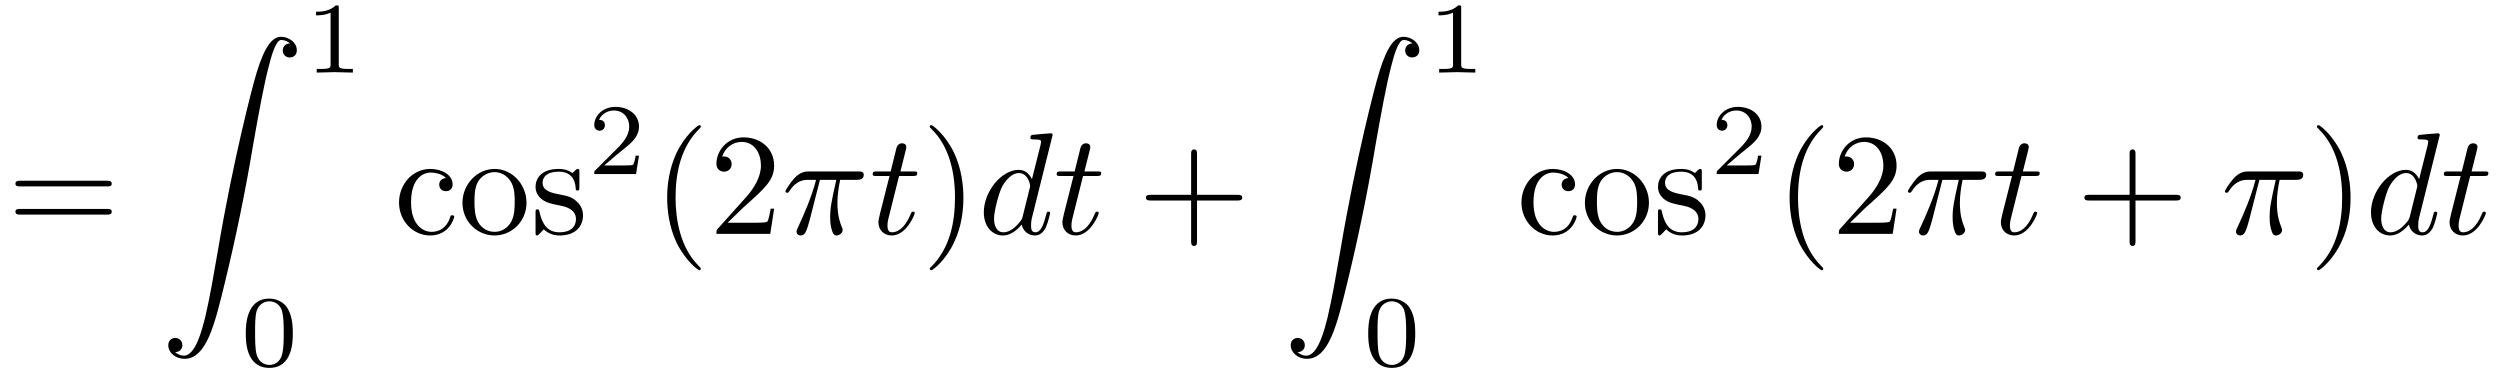
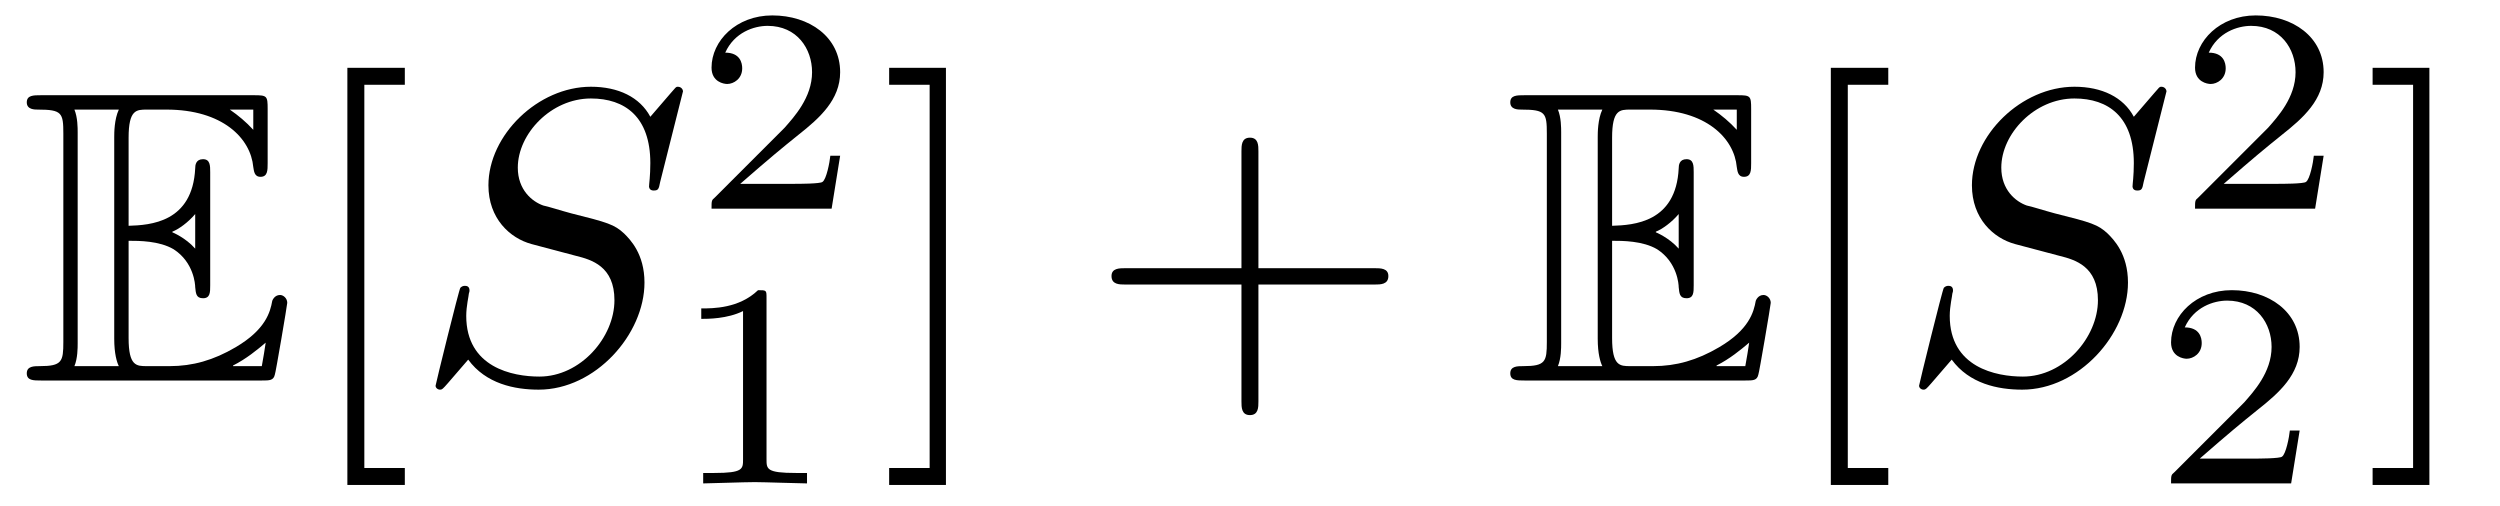
- <svg xmlns="http://www.w3.org/2000/svg" xmlns:xlink="http://www.w3.org/1999/xlink" viewBox="0 0 172.001 25.669">
+ <svg xmlns="http://www.w3.org/2000/svg" xmlns:xlink="http://www.w3.org/1999/xlink" viewBox="0 0 59.835 12.098">
  <defs>
    <g>
      <g id="glyph-0-0">
-         <path d="M 6.844 -3.266 C 7 -3.266 7.188 -3.266 7.188 -3.453 C 7.188 -3.656 7 -3.656 6.859 -3.656 L 0.891 -3.656 C 0.75 -3.656 0.562 -3.656 0.562 -3.453 C 0.562 -3.266 0.75 -3.266 0.891 -3.266 Z M 6.859 -1.328 C 7 -1.328 7.188 -1.328 7.188 -1.531 C 7.188 -1.719 7 -1.719 6.844 -1.719 L 0.891 -1.719 C 0.75 -1.719 0.562 -1.719 0.562 -1.531 C 0.562 -1.328 0.75 -1.328 0.891 -1.328 Z M 6.859 -1.328 " />
+         <path d="M 2.578 -3.344 C 2.828 -3.344 3.312 -3.344 3.656 -3.141 C 4.141 -2.828 4.172 -2.297 4.172 -2.234 C 4.188 -2.094 4.188 -1.969 4.359 -1.969 C 4.531 -1.969 4.531 -2.109 4.531 -2.281 L 4.531 -4.984 C 4.531 -5.141 4.531 -5.297 4.359 -5.297 C 4.188 -5.297 4.172 -5.156 4.172 -5.078 C 4.109 -3.781 3.094 -3.719 2.578 -3.703 L 2.578 -5.812 C 2.578 -6.484 2.766 -6.484 3.016 -6.484 L 3.484 -6.484 C 4.828 -6.484 5.5 -5.797 5.562 -5.109 C 5.578 -5.031 5.578 -4.875 5.734 -4.875 C 5.906 -4.875 5.906 -5.031 5.906 -5.203 L 5.906 -6.5 C 5.906 -6.812 5.891 -6.828 5.578 -6.828 L 0.484 -6.828 C 0.297 -6.828 0.141 -6.828 0.141 -6.656 C 0.141 -6.484 0.328 -6.484 0.406 -6.484 C 0.984 -6.484 1.016 -6.406 1.016 -5.906 L 1.016 -0.922 C 1.016 -0.453 0.984 -0.344 0.453 -0.344 C 0.312 -0.344 0.141 -0.344 0.141 -0.172 C 0.141 0 0.297 0 0.484 0 L 5.766 0 C 5.953 0 6.047 0 6.078 -0.141 C 6.094 -0.156 6.375 -1.812 6.375 -1.859 C 6.375 -1.969 6.281 -2.047 6.203 -2.047 C 6.062 -2.047 6.016 -1.906 6.016 -1.906 C 5.969 -1.641 5.859 -1.219 5.141 -0.797 C 4.609 -0.484 4.109 -0.344 3.562 -0.344 L 3.016 -0.344 C 2.766 -0.344 2.578 -0.344 2.578 -1.016 Z M 5.562 -6.484 L 5.562 -6 C 5.391 -6.188 5.203 -6.344 5 -6.484 Z M 3.625 -3.562 C 3.781 -3.625 4 -3.781 4.172 -3.984 L 4.172 -3.156 C 3.938 -3.422 3.625 -3.547 3.625 -3.547 Z M 1.359 -5.938 C 1.359 -6.047 1.359 -6.297 1.281 -6.484 L 2.344 -6.484 C 2.234 -6.25 2.234 -5.922 2.234 -5.828 L 2.234 -1 C 2.234 -0.641 2.297 -0.438 2.344 -0.344 L 1.281 -0.344 C 1.359 -0.531 1.359 -0.781 1.359 -0.891 Z M 5.078 -0.344 L 5.078 -0.359 C 5.391 -0.516 5.656 -0.734 5.859 -0.906 C 5.859 -0.875 5.781 -0.422 5.766 -0.344 Z M 5.078 -0.344 " />
      </g>
-       <g id="glyph-0-1">
-         <path d="M 1.172 -2.172 C 1.172 -3.797 1.984 -4.219 2.516 -4.219 C 2.609 -4.219 3.234 -4.203 3.578 -3.844 C 3.172 -3.812 3.109 -3.516 3.109 -3.391 C 3.109 -3.125 3.297 -2.938 3.562 -2.938 C 3.828 -2.938 4.031 -3.094 4.031 -3.406 C 4.031 -4.078 3.266 -4.469 2.5 -4.469 C 1.25 -4.469 0.344 -3.391 0.344 -2.156 C 0.344 -0.875 1.328 0.109 2.484 0.109 C 3.812 0.109 4.141 -1.094 4.141 -1.188 C 4.141 -1.281 4.031 -1.281 4 -1.281 C 3.922 -1.281 3.891 -1.25 3.875 -1.188 C 3.594 -0.266 2.938 -0.141 2.578 -0.141 C 2.047 -0.141 1.172 -0.562 1.172 -2.172 Z M 1.172 -2.172 " />
+       <g id="glyph-1-0">
+         <path d="M 2.547 2.5 L 2.547 2.094 L 1.578 2.094 L 1.578 -7.078 L 2.547 -7.078 L 2.547 -7.484 L 1.172 -7.484 L 1.172 2.5 Z M 2.547 2.5 " />
      </g>
-       <g id="glyph-0-2">
-         <path d="M 4.688 -2.141 C 4.688 -3.406 3.703 -4.469 2.5 -4.469 C 1.25 -4.469 0.281 -3.375 0.281 -2.141 C 0.281 -0.844 1.312 0.109 2.484 0.109 C 3.688 0.109 4.688 -0.875 4.688 -2.141 Z M 2.5 -0.141 C 2.062 -0.141 1.625 -0.344 1.359 -0.812 C 1.109 -1.25 1.109 -1.859 1.109 -2.219 C 1.109 -2.609 1.109 -3.141 1.344 -3.578 C 1.609 -4.031 2.078 -4.25 2.484 -4.25 C 2.922 -4.25 3.344 -4.031 3.609 -3.594 C 3.875 -3.172 3.875 -2.594 3.875 -2.219 C 3.875 -1.859 3.875 -1.312 3.656 -0.875 C 3.422 -0.422 2.984 -0.141 2.5 -0.141 Z M 2.5 -0.141 " />
+       <g id="glyph-1-1">
+         <path d="M 1.578 -7.484 L 0.219 -7.484 L 0.219 -7.078 L 1.188 -7.078 L 1.188 2.094 L 0.219 2.094 L 0.219 2.5 L 1.578 2.5 Z M 1.578 -7.484 " />
      </g>
-       <g id="glyph-0-3">
-         <path d="M 2.078 -1.938 C 2.297 -1.891 3.109 -1.734 3.109 -1.016 C 3.109 -0.516 2.766 -0.109 1.984 -0.109 C 1.141 -0.109 0.781 -0.672 0.594 -1.531 C 0.562 -1.656 0.562 -1.688 0.453 -1.688 C 0.328 -1.688 0.328 -1.625 0.328 -1.453 L 0.328 -0.125 C 0.328 0.047 0.328 0.109 0.438 0.109 C 0.484 0.109 0.5 0.094 0.688 -0.094 C 0.703 -0.109 0.703 -0.125 0.891 -0.312 C 1.328 0.094 1.781 0.109 1.984 0.109 C 3.125 0.109 3.594 -0.562 3.594 -1.281 C 3.594 -1.797 3.297 -2.109 3.172 -2.219 C 2.844 -2.547 2.453 -2.625 2.031 -2.703 C 1.469 -2.812 0.812 -2.938 0.812 -3.516 C 0.812 -3.875 1.062 -4.281 1.922 -4.281 C 3.016 -4.281 3.078 -3.375 3.094 -3.078 C 3.094 -2.984 3.188 -2.984 3.203 -2.984 C 3.344 -2.984 3.344 -3.031 3.344 -3.219 L 3.344 -4.234 C 3.344 -4.391 3.344 -4.469 3.234 -4.469 C 3.188 -4.469 3.156 -4.469 3.031 -4.344 C 3 -4.312 2.906 -4.219 2.859 -4.188 C 2.484 -4.469 2.078 -4.469 1.922 -4.469 C 0.703 -4.469 0.328 -3.797 0.328 -3.234 C 0.328 -2.891 0.484 -2.609 0.75 -2.391 C 1.078 -2.141 1.359 -2.078 2.078 -1.938 Z M 2.078 -1.938 " />
-       </g>
-       <g id="glyph-0-4">
-         <path d="M 3.297 2.391 C 3.297 2.359 3.297 2.344 3.125 2.172 C 1.891 0.922 1.562 -0.969 1.562 -2.5 C 1.562 -4.234 1.938 -5.969 3.172 -7.203 C 3.297 -7.328 3.297 -7.344 3.297 -7.375 C 3.297 -7.453 3.266 -7.484 3.203 -7.484 C 3.094 -7.484 2.203 -6.797 1.609 -5.531 C 1.109 -4.438 0.984 -3.328 0.984 -2.5 C 0.984 -1.719 1.094 -0.516 1.641 0.625 C 2.25 1.844 3.094 2.5 3.203 2.5 C 3.266 2.5 3.297 2.469 3.297 2.391 Z M 3.297 2.391 " />
-       </g>
-       <g id="glyph-0-5">
-         <path d="M 1.266 -0.766 L 2.328 -1.797 C 3.875 -3.172 4.469 -3.703 4.469 -4.703 C 4.469 -5.844 3.578 -6.641 2.359 -6.641 C 1.234 -6.641 0.5 -5.719 0.5 -4.828 C 0.5 -4.281 1 -4.281 1.031 -4.281 C 1.203 -4.281 1.547 -4.391 1.547 -4.812 C 1.547 -5.062 1.359 -5.328 1.016 -5.328 C 0.938 -5.328 0.922 -5.328 0.891 -5.312 C 1.109 -5.969 1.656 -6.328 2.234 -6.328 C 3.141 -6.328 3.562 -5.516 3.562 -4.703 C 3.562 -3.906 3.078 -3.125 2.516 -2.5 L 0.609 -0.375 C 0.5 -0.266 0.5 -0.234 0.5 0 L 4.203 0 L 4.469 -1.734 L 4.234 -1.734 C 4.172 -1.438 4.109 -1 4 -0.844 C 3.938 -0.766 3.281 -0.766 3.062 -0.766 Z M 1.266 -0.766 " />
-       </g>
-       <g id="glyph-0-6">
-         <path d="M 2.875 -2.5 C 2.875 -3.266 2.766 -4.469 2.219 -5.609 C 1.625 -6.828 0.766 -7.484 0.672 -7.484 C 0.609 -7.484 0.562 -7.438 0.562 -7.375 C 0.562 -7.344 0.562 -7.328 0.75 -7.141 C 1.734 -6.156 2.297 -4.578 2.297 -2.5 C 2.297 -0.781 1.938 0.969 0.703 2.219 C 0.562 2.344 0.562 2.359 0.562 2.391 C 0.562 2.453 0.609 2.5 0.672 2.5 C 0.766 2.5 1.672 1.812 2.25 0.547 C 2.766 -0.547 2.875 -1.656 2.875 -2.5 Z M 2.875 -2.5 " />
-       </g>
-       <g id="glyph-0-7">
+       <g id="glyph-1-2">
        <path d="M 4.078 -2.297 L 6.859 -2.297 C 7 -2.297 7.188 -2.297 7.188 -2.5 C 7.188 -2.688 7 -2.688 6.859 -2.688 L 4.078 -2.688 L 4.078 -5.484 C 4.078 -5.625 4.078 -5.812 3.875 -5.812 C 3.672 -5.812 3.672 -5.625 3.672 -5.484 L 3.672 -2.688 L 0.891 -2.688 C 0.75 -2.688 0.562 -2.688 0.562 -2.5 C 0.562 -2.297 0.75 -2.297 0.891 -2.297 L 3.672 -2.297 L 3.672 0.5 C 3.672 0.641 3.672 0.828 3.875 0.828 C 4.078 0.828 4.078 0.641 4.078 0.5 Z M 4.078 -2.297 " />
      </g>
-       <g id="glyph-1-0">
-         <path d="M 1.031 21.703 C 1.359 21.688 1.531 21.469 1.531 21.219 C 1.531 20.891 1.281 20.719 1.047 20.719 C 0.812 20.719 0.562 20.875 0.562 21.219 C 0.562 21.734 1.062 22.156 1.672 22.156 C 3.188 22.156 3.75 19.812 4.453 16.922 C 5.219 13.781 5.875 10.594 6.406 7.391 C 6.781 5.281 7.141 3.281 7.484 2 C 7.609 1.5 7.938 0.219 8.328 0.219 C 8.641 0.219 8.891 0.406 8.938 0.453 C 8.609 0.469 8.438 0.688 8.438 0.938 C 8.438 1.266 8.688 1.422 8.906 1.422 C 9.156 1.422 9.406 1.281 9.406 0.922 C 9.406 0.391 8.859 0 8.312 0 C 7.562 0 7 1.094 6.453 3.125 C 6.422 3.234 5.062 8.234 3.969 14.75 C 3.703 16.281 3.422 17.938 3.094 19.328 C 2.906 20.062 2.453 21.938 1.641 21.938 C 1.281 21.938 1.047 21.703 1.031 21.703 Z M 1.031 21.703 " />
+       <g id="glyph-2-0">
+         <path d="M 6.438 -6.922 C 6.438 -6.953 6.406 -7.031 6.312 -7.031 C 6.266 -7.031 6.266 -7.016 6.141 -6.875 L 5.656 -6.312 C 5.406 -6.781 4.891 -7.031 4.234 -7.031 C 2.969 -7.031 1.781 -5.875 1.781 -4.672 C 1.781 -3.875 2.297 -3.406 2.812 -3.266 L 3.875 -2.984 C 4.25 -2.891 4.797 -2.734 4.797 -1.922 C 4.797 -1.031 3.984 -0.094 3 -0.094 C 2.359 -0.094 1.25 -0.312 1.25 -1.547 C 1.25 -1.781 1.312 -2.031 1.312 -2.078 C 1.328 -2.125 1.328 -2.141 1.328 -2.156 C 1.328 -2.25 1.266 -2.266 1.219 -2.266 C 1.172 -2.266 1.141 -2.25 1.109 -2.219 C 1.078 -2.188 0.516 0.094 0.516 0.125 C 0.516 0.172 0.562 0.219 0.625 0.219 C 0.672 0.219 0.688 0.203 0.812 0.062 L 1.297 -0.5 C 1.719 0.078 2.406 0.219 2.984 0.219 C 4.344 0.219 5.516 -1.109 5.516 -2.344 C 5.516 -3.031 5.172 -3.375 5.031 -3.516 C 4.797 -3.734 4.641 -3.781 3.766 -4 C 3.531 -4.062 3.188 -4.172 3.094 -4.188 C 2.828 -4.281 2.484 -4.562 2.484 -5.094 C 2.484 -5.906 3.281 -6.75 4.234 -6.75 C 5.047 -6.75 5.656 -6.312 5.656 -5.203 C 5.656 -4.891 5.625 -4.703 5.625 -4.641 C 5.625 -4.641 5.625 -4.547 5.734 -4.547 C 5.844 -4.547 5.859 -4.578 5.891 -4.75 Z M 6.438 -6.922 " />
      </g>
-       <g id="glyph-2-0">
+       <g id="glyph-3-0">
+         <path d="M 3.516 -1.266 L 3.281 -1.266 C 3.266 -1.109 3.188 -0.703 3.094 -0.641 C 3.047 -0.594 2.516 -0.594 2.406 -0.594 L 1.125 -0.594 C 1.859 -1.234 2.109 -1.438 2.516 -1.766 C 3.031 -2.172 3.516 -2.609 3.516 -3.266 C 3.516 -4.109 2.781 -4.625 1.891 -4.625 C 1.031 -4.625 0.438 -4.016 0.438 -3.375 C 0.438 -3.031 0.734 -2.984 0.812 -2.984 C 0.969 -2.984 1.172 -3.109 1.172 -3.359 C 1.172 -3.484 1.125 -3.734 0.766 -3.734 C 0.984 -4.219 1.453 -4.375 1.781 -4.375 C 2.484 -4.375 2.844 -3.828 2.844 -3.266 C 2.844 -2.656 2.406 -2.188 2.188 -1.938 L 0.516 -0.266 C 0.438 -0.203 0.438 -0.188 0.438 0 L 3.312 0 Z M 3.516 -1.266 " />
+       </g>
+       <g id="glyph-3-1">
        <path d="M 2.328 -4.438 C 2.328 -4.625 2.328 -4.625 2.125 -4.625 C 1.672 -4.188 1.047 -4.188 0.766 -4.188 L 0.766 -3.938 C 0.922 -3.938 1.391 -3.938 1.766 -4.125 L 1.766 -0.578 C 1.766 -0.344 1.766 -0.25 1.078 -0.25 L 0.812 -0.25 L 0.812 0 C 0.938 0 1.797 -0.031 2.047 -0.031 C 2.266 -0.031 3.141 0 3.297 0 L 3.297 -0.25 L 3.031 -0.25 C 2.328 -0.25 2.328 -0.344 2.328 -0.578 Z M 2.328 -4.438 " />
      </g>
-       <g id="glyph-2-1">
-         <path d="M 3.594 -2.219 C 3.594 -2.984 3.5 -3.547 3.188 -4.031 C 2.969 -4.344 2.531 -4.625 1.984 -4.625 C 0.359 -4.625 0.359 -2.719 0.359 -2.219 C 0.359 -1.719 0.359 0.141 1.984 0.141 C 3.594 0.141 3.594 -1.719 3.594 -2.219 Z M 1.984 -0.062 C 1.656 -0.062 1.234 -0.25 1.094 -0.812 C 1 -1.219 1 -1.797 1 -2.312 C 1 -2.828 1 -3.359 1.094 -3.734 C 1.25 -4.281 1.688 -4.438 1.984 -4.438 C 2.359 -4.438 2.719 -4.203 2.844 -3.797 C 2.953 -3.422 2.969 -2.922 2.969 -2.312 C 2.969 -1.797 2.969 -1.281 2.875 -0.844 C 2.734 -0.203 2.266 -0.062 1.984 -0.062 Z M 1.984 -0.062 " />
-       </g>
-       <g id="glyph-2-2">
-         <path d="M 3.516 -1.266 L 3.281 -1.266 C 3.266 -1.109 3.188 -0.703 3.094 -0.641 C 3.047 -0.594 2.516 -0.594 2.406 -0.594 L 1.125 -0.594 C 1.859 -1.234 2.109 -1.438 2.516 -1.766 C 3.031 -2.172 3.516 -2.609 3.516 -3.266 C 3.516 -4.109 2.781 -4.625 1.891 -4.625 C 1.031 -4.625 0.438 -4.016 0.438 -3.375 C 0.438 -3.031 0.734 -2.984 0.812 -2.984 C 0.969 -2.984 1.172 -3.109 1.172 -3.359 C 1.172 -3.484 1.125 -3.734 0.766 -3.734 C 0.984 -4.219 1.453 -4.375 1.781 -4.375 C 2.484 -4.375 2.844 -3.828 2.844 -3.266 C 2.844 -2.656 2.406 -2.188 2.188 -1.938 L 0.516 -0.266 C 0.438 -0.203 0.438 -0.188 0.438 0 L 3.312 0 Z M 3.516 -1.266 " />
-       </g>
-       <g id="glyph-3-0">
-         <path d="M 2.641 -3.719 L 3.766 -3.719 C 3.438 -2.25 3.344 -1.812 3.344 -1.141 C 3.344 -1 3.344 -0.734 3.422 -0.391 C 3.531 0.047 3.641 0.109 3.781 0.109 C 3.984 0.109 4.203 -0.062 4.203 -0.266 C 4.203 -0.328 4.203 -0.344 4.141 -0.484 C 3.844 -1.203 3.844 -1.859 3.844 -2.141 C 3.844 -2.656 3.922 -3.203 4.031 -3.719 L 5.156 -3.719 C 5.297 -3.719 5.656 -3.719 5.656 -4.062 C 5.656 -4.297 5.438 -4.297 5.25 -4.297 L 1.906 -4.297 C 1.688 -4.297 1.312 -4.297 0.875 -3.828 C 0.531 -3.438 0.266 -2.984 0.266 -2.938 C 0.266 -2.922 0.266 -2.828 0.391 -2.828 C 0.469 -2.828 0.484 -2.875 0.547 -2.953 C 1.031 -3.719 1.609 -3.719 1.812 -3.719 L 2.375 -3.719 C 2.062 -2.516 1.531 -1.312 1.109 -0.406 C 1.031 -0.25 1.031 -0.234 1.031 -0.156 C 1.031 0.031 1.188 0.109 1.312 0.109 C 1.609 0.109 1.688 -0.172 1.812 -0.531 C 1.953 -1 1.953 -1.016 2.078 -1.516 Z M 2.641 -3.719 " />
-       </g>
-       <g id="glyph-3-1">
-         <path d="M 2.047 -3.984 L 2.984 -3.984 C 3.188 -3.984 3.297 -3.984 3.297 -4.188 C 3.297 -4.297 3.188 -4.297 3.016 -4.297 L 2.141 -4.297 C 2.5 -5.719 2.547 -5.906 2.547 -5.969 C 2.547 -6.141 2.422 -6.234 2.25 -6.234 C 2.219 -6.234 1.938 -6.234 1.859 -5.875 L 1.469 -4.297 L 0.531 -4.297 C 0.328 -4.297 0.234 -4.297 0.234 -4.109 C 0.234 -3.984 0.312 -3.984 0.516 -3.984 L 1.391 -3.984 C 0.672 -1.156 0.625 -0.984 0.625 -0.812 C 0.625 -0.266 1 0.109 1.547 0.109 C 2.562 0.109 3.125 -1.344 3.125 -1.422 C 3.125 -1.531 3.047 -1.531 3.016 -1.531 C 2.922 -1.531 2.906 -1.5 2.859 -1.391 C 2.438 -0.344 1.906 -0.109 1.562 -0.109 C 1.359 -0.109 1.25 -0.234 1.25 -0.562 C 1.25 -0.812 1.281 -0.875 1.312 -1.047 Z M 2.047 -3.984 " />
-       </g>
-       <g id="glyph-3-2">
-         <path d="M 5.141 -6.812 C 5.141 -6.812 5.141 -6.922 5.016 -6.922 C 4.859 -6.922 3.922 -6.828 3.75 -6.812 C 3.672 -6.797 3.609 -6.75 3.609 -6.625 C 3.609 -6.5 3.703 -6.5 3.844 -6.5 C 4.328 -6.5 4.344 -6.438 4.344 -6.328 L 4.312 -6.125 L 3.719 -3.766 C 3.531 -4.141 3.25 -4.406 2.797 -4.406 C 1.641 -4.406 0.406 -2.938 0.406 -1.484 C 0.406 -0.547 0.953 0.109 1.719 0.109 C 1.922 0.109 2.422 0.062 3.016 -0.641 C 3.094 -0.219 3.453 0.109 3.922 0.109 C 4.281 0.109 4.5 -0.125 4.672 -0.438 C 4.828 -0.797 4.969 -1.406 4.969 -1.422 C 4.969 -1.531 4.875 -1.531 4.844 -1.531 C 4.75 -1.531 4.734 -1.484 4.703 -1.344 C 4.531 -0.703 4.359 -0.109 3.953 -0.109 C 3.672 -0.109 3.656 -0.375 3.656 -0.562 C 3.656 -0.812 3.672 -0.875 3.703 -1.047 Z M 3.078 -1.188 C 3.016 -1 3.016 -0.984 2.875 -0.812 C 2.438 -0.266 2.031 -0.109 1.75 -0.109 C 1.25 -0.109 1.109 -0.656 1.109 -1.047 C 1.109 -1.547 1.422 -2.766 1.656 -3.234 C 1.969 -3.812 2.406 -4.188 2.812 -4.188 C 3.453 -4.188 3.594 -3.375 3.594 -3.312 C 3.594 -3.25 3.578 -3.188 3.562 -3.141 Z M 3.078 -1.188 " />
-       </g>
    </g>
-     <clipPath id="clip-0">
-       <path clip-rule="nonzero" d="M 16 20 L 21 20 L 21 25.668 L 16 25.668 Z M 16 20 " />
-     </clipPath>
-     <clipPath id="clip-1">
-       <path clip-rule="nonzero" d="M 94 20 L 98 20 L 98 25.668 L 94 25.668 Z M 94 20 " />
-     </clipPath>
  </defs>
  <g fill="rgb(0%, 0%, 0%)" fill-opacity="1">
-     <use xlink:href="#glyph-0-0" x="0.5" y="16.092" />
+     <use xlink:href="#glyph-0-0" x="0.5" y="9.107" />
  </g>
  <g fill="rgb(0%, 0%, 0%)" fill-opacity="1">
-     <use xlink:href="#glyph-1-0" x="11.016" y="2.531" />
+     <use xlink:href="#glyph-1-0" x="7.142" y="9.107" />
  </g>
  <g fill="rgb(0%, 0%, 0%)" fill-opacity="1">
-     <use xlink:href="#glyph-2-0" x="20.979" y="4.994" />
-   </g>
-   <g clip-path="url(#clip-0)">
-     <g fill="rgb(0%, 0%, 0%)" fill-opacity="1">
-       <use xlink:href="#glyph-2-1" x="16.551" y="25.169" />
-     </g>
+     <use xlink:href="#glyph-2-0" x="9.909" y="9.107" />
  </g>
  <g fill="rgb(0%, 0%, 0%)" fill-opacity="1">
-     <use xlink:href="#glyph-0-1" x="27.109" y="16.092" />
-     <use xlink:href="#glyph-0-2" x="31.536" y="16.092" />
-     <use xlink:href="#glyph-0-3" x="36.518" y="16.092" />
+     <use xlink:href="#glyph-3-0" x="16.592" y="4.994" />
  </g>
  <g fill="rgb(0%, 0%, 0%)" fill-opacity="1">
-     <use xlink:href="#glyph-2-2" x="40.447" y="11.978" />
+     <use xlink:href="#glyph-3-1" x="16.018" y="11.57" />
  </g>
  <g fill="rgb(0%, 0%, 0%)" fill-opacity="1">
-     <use xlink:href="#glyph-0-4" x="44.917" y="16.092" />
-     <use xlink:href="#glyph-0-5" x="48.791" y="16.092" />
+     <use xlink:href="#glyph-1-1" x="21.062" y="9.107" />
  </g>
  <g fill="rgb(0%, 0%, 0%)" fill-opacity="1">
-     <use xlink:href="#glyph-3-0" x="53.772" y="16.092" />
+     <use xlink:href="#glyph-1-2" x="26.041" y="9.107" />
  </g>
  <g fill="rgb(0%, 0%, 0%)" fill-opacity="1">
-     <use xlink:href="#glyph-3-1" x="59.809" y="16.092" />
+     <use xlink:href="#glyph-0-0" x="36.006" y="9.107" />
  </g>
  <g fill="rgb(0%, 0%, 0%)" fill-opacity="1">
-     <use xlink:href="#glyph-0-6" x="63.407" y="16.092" />
+     <use xlink:href="#glyph-1-0" x="42.647" y="9.107" />
  </g>
  <g fill="rgb(0%, 0%, 0%)" fill-opacity="1">
-     <use xlink:href="#glyph-3-2" x="67.281" y="16.092" />
-     <use xlink:href="#glyph-3-1" x="72.467" y="16.092" />
+     <use xlink:href="#glyph-2-0" x="45.415" y="9.107" />
  </g>
  <g fill="rgb(0%, 0%, 0%)" fill-opacity="1">
-     <use xlink:href="#glyph-0-7" x="78.278" y="16.092" />
+     <use xlink:href="#glyph-3-0" x="52.098" y="4.994" />
  </g>
  <g fill="rgb(0%, 0%, 0%)" fill-opacity="1">
-     <use xlink:href="#glyph-1-0" x="88.24" y="2.531" />
+     <use xlink:href="#glyph-3-0" x="51.524" y="11.57" />
  </g>
  <g fill="rgb(0%, 0%, 0%)" fill-opacity="1">
-     <use xlink:href="#glyph-2-0" x="98.203" y="4.994" />
-   </g>
-   <g clip-path="url(#clip-1)">
-     <g fill="rgb(0%, 0%, 0%)" fill-opacity="1">
-       <use xlink:href="#glyph-2-1" x="93.775" y="25.169" />
-     </g>
-   </g>
-   <g fill="rgb(0%, 0%, 0%)" fill-opacity="1">
-     <use xlink:href="#glyph-0-1" x="104.333" y="16.092" />
-     <use xlink:href="#glyph-0-2" x="108.76" y="16.092" />
-     <use xlink:href="#glyph-0-3" x="113.742" y="16.092" />
-   </g>
-   <g fill="rgb(0%, 0%, 0%)" fill-opacity="1">
-     <use xlink:href="#glyph-2-2" x="117.672" y="11.978" />
-   </g>
-   <g fill="rgb(0%, 0%, 0%)" fill-opacity="1">
-     <use xlink:href="#glyph-0-4" x="122.141" y="16.092" />
-     <use xlink:href="#glyph-0-5" x="126.015" y="16.092" />
-   </g>
-   <g fill="rgb(0%, 0%, 0%)" fill-opacity="1">
-     <use xlink:href="#glyph-3-0" x="130.997" y="16.092" />
-   </g>
-   <g fill="rgb(0%, 0%, 0%)" fill-opacity="1">
-     <use xlink:href="#glyph-3-1" x="137.034" y="16.092" />
-   </g>
-   <g fill="rgb(0%, 0%, 0%)" fill-opacity="1">
-     <use xlink:href="#glyph-0-7" x="142.845" y="16.092" />
-   </g>
-   <g fill="rgb(0%, 0%, 0%)" fill-opacity="1">
-     <use xlink:href="#glyph-3-0" x="152.807" y="16.092" />
-   </g>
-   <g fill="rgb(0%, 0%, 0%)" fill-opacity="1">
-     <use xlink:href="#glyph-0-6" x="158.844" y="16.092" />
-   </g>
-   <g fill="rgb(0%, 0%, 0%)" fill-opacity="1">
-     <use xlink:href="#glyph-3-2" x="162.718" y="16.092" />
-     <use xlink:href="#glyph-3-1" x="167.904" y="16.092" />
+     <use xlink:href="#glyph-1-1" x="56.567" y="9.107" />
  </g>
</svg>
